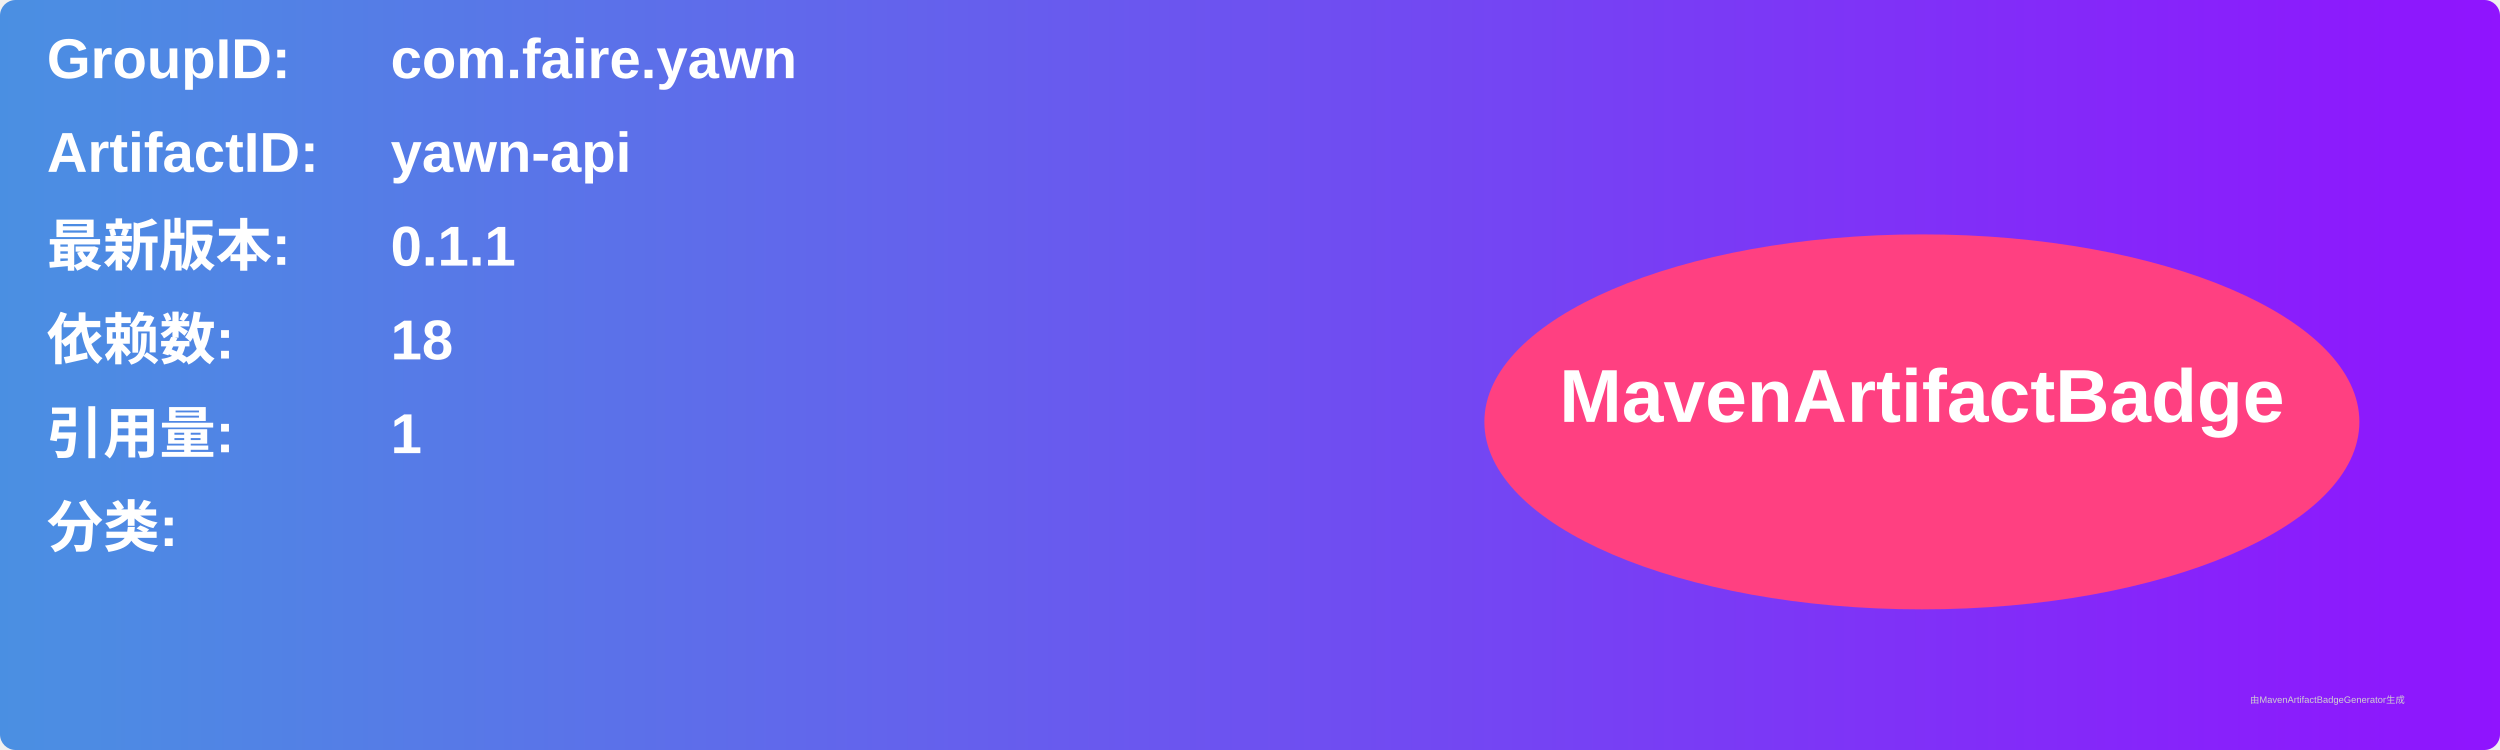
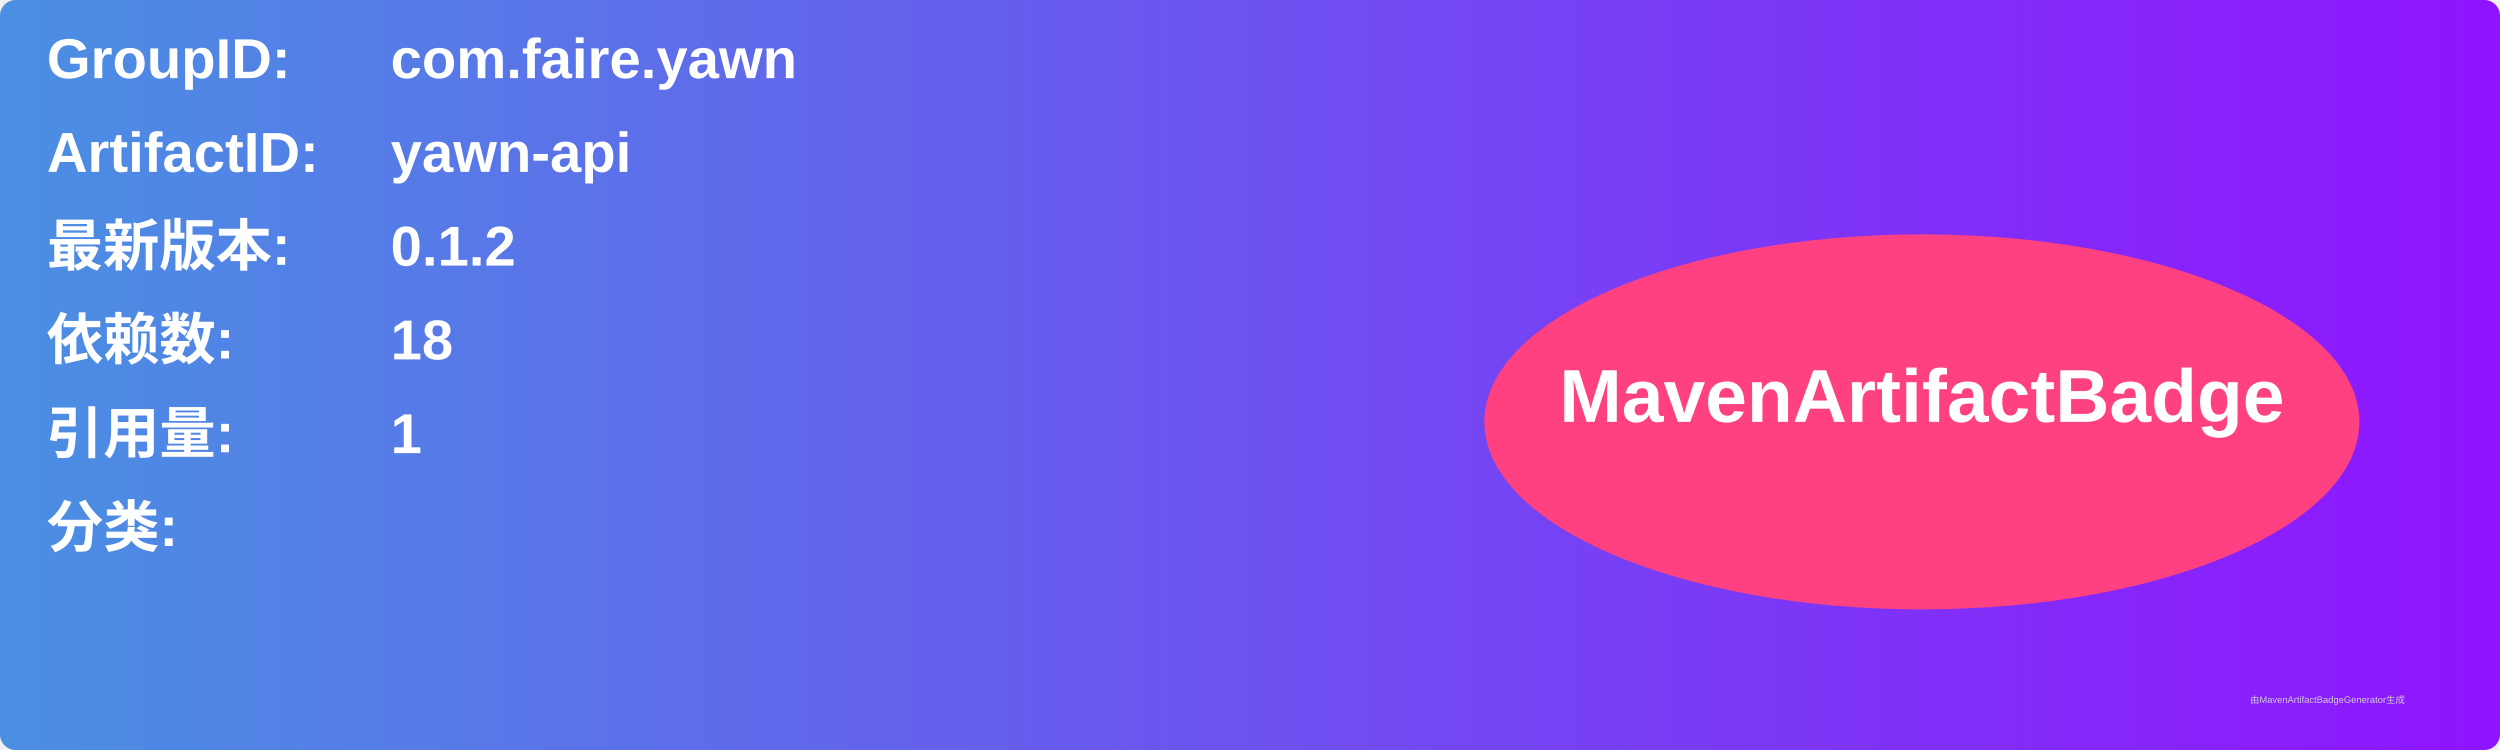
<svg xmlns="http://www.w3.org/2000/svg" width="800" height="240" viewBox="0 0 800 240">
  <linearGradient id="grad" x1="0%" y1="0%" x2="100%" y2="0%">
    <stop offset="0%" stop-color="#4a90e2" />
    <stop offset="100%" stop-color="#9013fe" />
  </linearGradient>
  <rect width="100%" height="100%" rx="5" ry="5" fill="url(#grad)" />
  <g transform="translate(15, 15)">
    <text x="0" y="10" font-family="Arial" font-size="18" fill="white" font-weight="bold" width="260">GroupID:</text>
    <text x="110" y="10" font-family="Arial" font-size="18" fill="white" font-weight="bold" width="460">com.faire.yawn</text>
    <text x="0" y="40" font-family="Arial" font-size="18" fill="white" font-weight="bold" width="260">ArtifactID:</text>
    <text x="110" y="40" font-family="Arial" font-size="18" fill="white" font-weight="bold" width="460">yawn-api</text>
    <text x="0" y="70" font-family="Arial" font-size="18" fill="white" font-weight="bold">最新版本:</text>
    <text x="110" y="70" font-family="Arial" font-size="18" fill="white" font-weight="bold">
-       <tspan font-weight="bold">0.1.1</tspan>
+       <tspan font-weight="bold">0.1.2</tspan>
    </text>
    <text x="0" y="100" font-family="Arial" font-size="18" fill="white" font-weight="bold">依赖数: </text>
    <text x="110" y="100" font-family="Arial" font-size="18" fill="white">
      <tspan font-weight="bold">18</tspan>
    </text>
    <text x="0" y="130" font-family="Arial" font-size="18" fill="white" font-weight="bold">引用量: </text>
    <text x="110" y="130" font-family="Arial" font-size="18" fill="white">
      <tspan font-weight="bold">1</tspan>
    </text>
    <text x="0" y="160" font-family="Arial" font-size="18" fill="white" font-weight="bold">分类:</text>
    <text x="10" y="190" font-family="Arial" font-size="10" fill="white">
      <tspan font-weight="bold" />
    </text>
    <ellipse cx="600" cy="120" rx="140" ry="60" fill="#ff4081" />
    <text x="600" y="120" text-anchor="middle" font-family="Arial" font-size="24" fill="white" font-weight="bold">MavenArtifactBadge</text>
  </g>
  <text x="720" y="225" font-family="Arial" font-size="3" fill="#d0d0d0">由MavenArtifactBadgeGenerator生成</text>
</svg>
